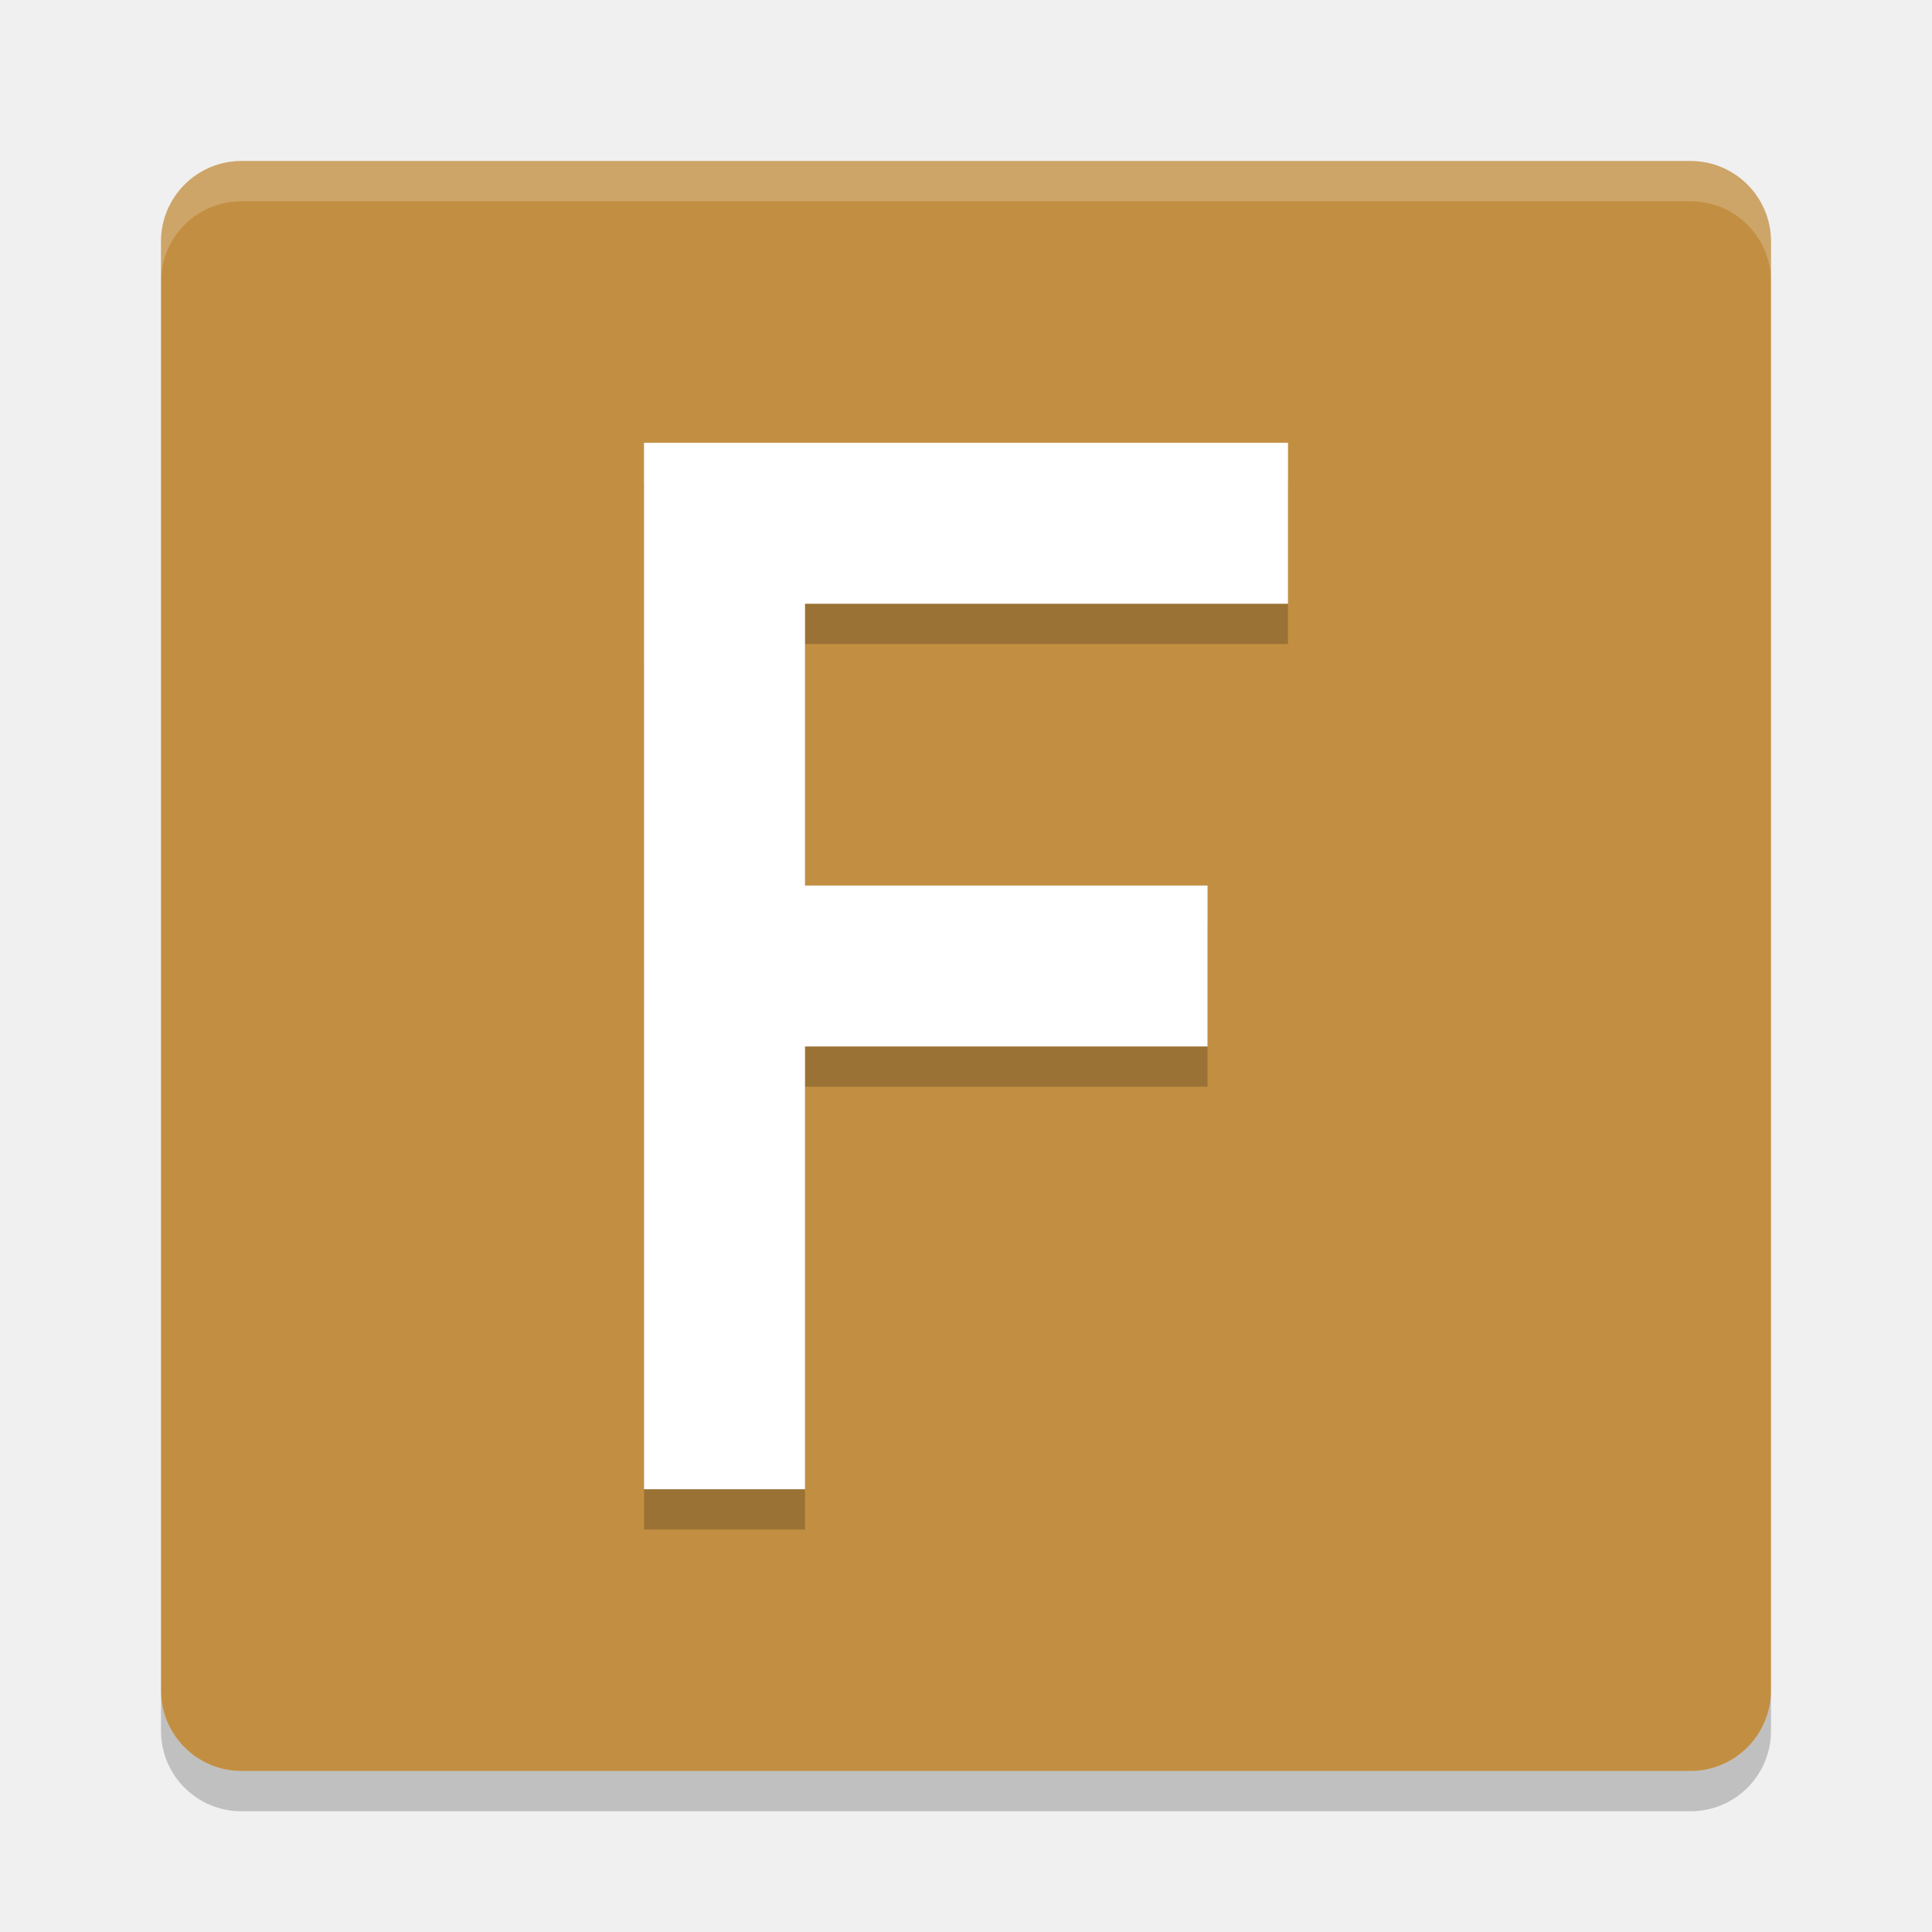
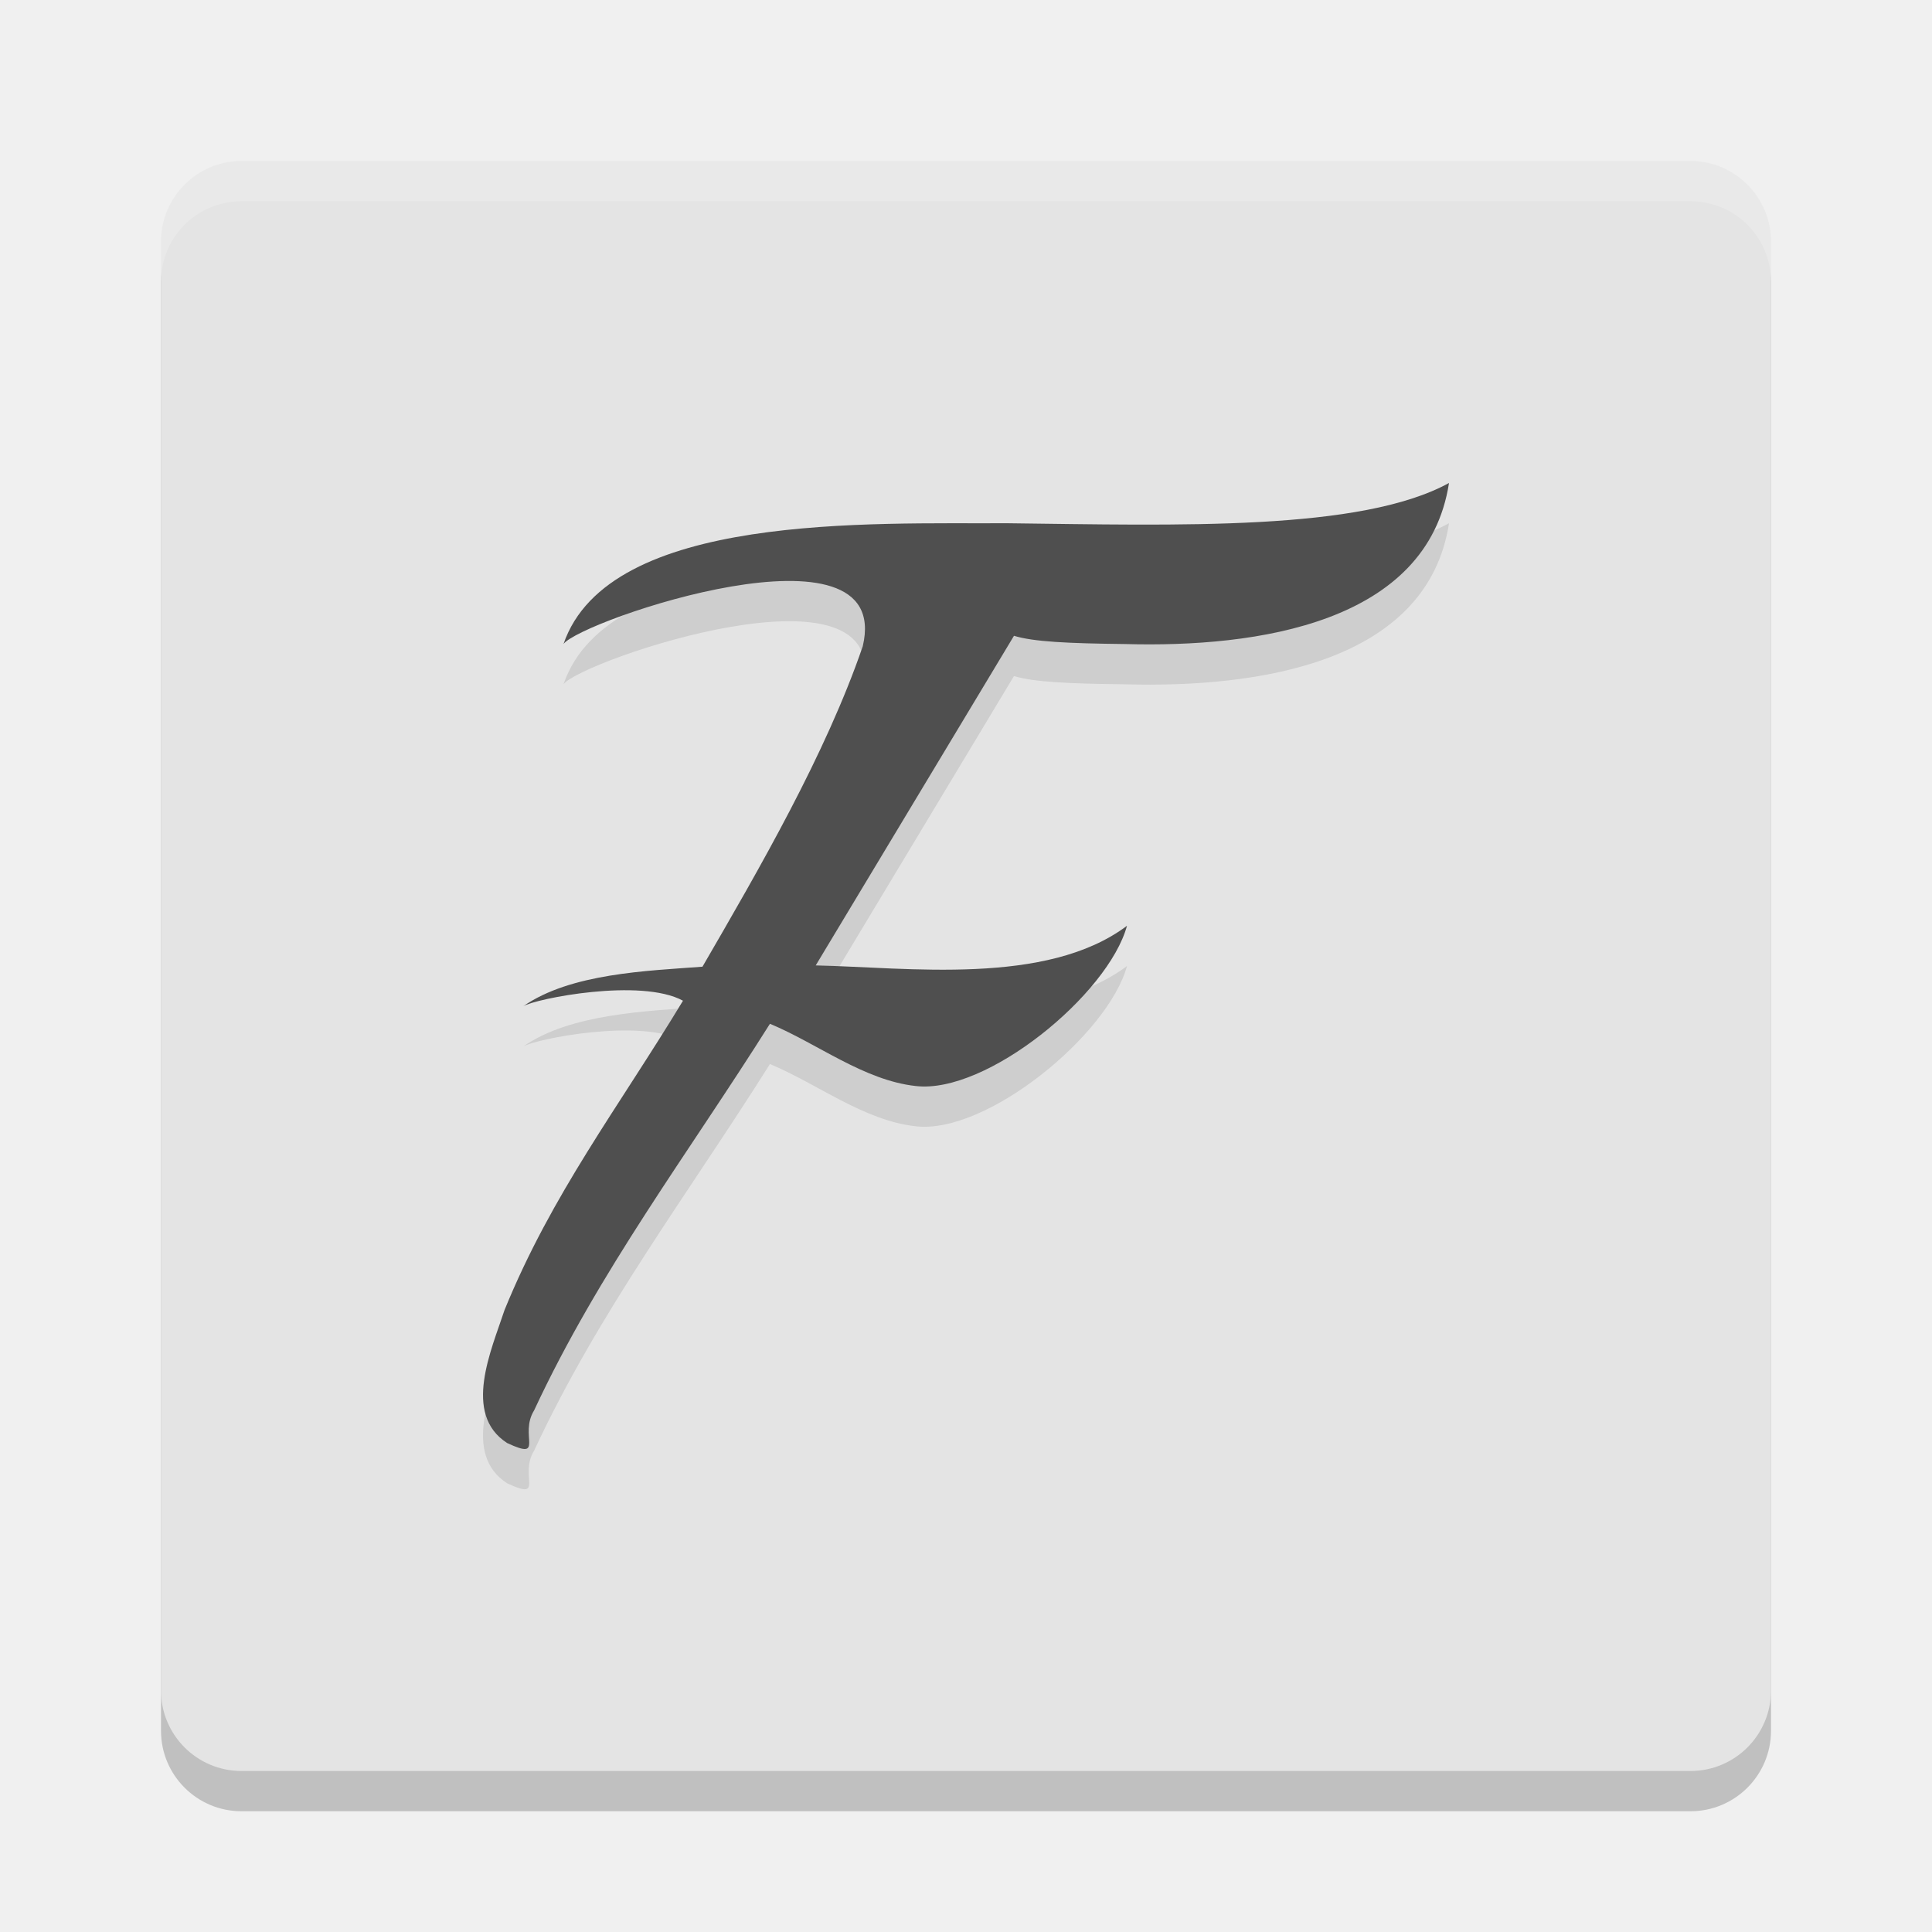
<svg xmlns="http://www.w3.org/2000/svg" width="48" height="48" version="1">
-   <rect fill="#c28f42" width="40" height="40" x="4" y="4" rx="2" ry="2" />
-   <path fill="#fff" opacity=".2" d="m6 4c-1.108 0-2 0.892-2 2v1c0-1.108 0.892-2 2-2h36c1.108 0 2 0.892 2 2v-1c0-1.108-0.892-2-2-2h-36z" />
-   <path opacity=".2" d="m6 45c-1.108 0-2-0.892-2-2v-1c0 1.108 0.892 2 2 2h36c1.108 0 2-0.892 2-2v1c0 1.108-0.892 2-2 2h-36z" />
-   <g opacity=".2" transform="matrix(1.0348 0 0 .96636 -8.3996e-8 1)">
-     <path d="m15.462 11.383h15.462v4.139h-11.596v7.244h9.664v4.139h-9.664v11.383h-3.865z" />
+   <rect style="opacity:0.2" width="40" height="40" x="4" y="5" rx="2" ry="2" />
+   <rect style="fill:#e4e4e4" width="40" height="40" x="4" y="4" rx="2" ry="2" />
+   <path style="fill:#ffffff;opacity:0.2" d="M 6 4 C 4.892 4 4 4.892 4 6 L 4 7 C 4 5.892 4.892 5 6 5 L 42 5 C 43.108 5 44 5.892 44 7 L 44 6 C 44 4.892 43.108 4 42 4 L 6 4 z" />
+   <g style="font-size:28.792px;line-height:1.25;letter-spacing:0px;word-spacing:0px;opacity:0.1" transform="matrix(0.9880724,0,0,1.010298,0.01671051,1.015467)">
+     <path transform="scale(1.011602,0.9885313)" d="m 36,12 c -2.194,1.201 -6.711,1.052 -10.984,1.001 -3.354,0.02 -9.901,-0.277 -11.026,3.004 0.425,-0.586 8.222,-3.247 7.438,0.057 -0.923,2.691 -2.572,5.535 -3.984,7.971 -1.374,0.103 -3.275,0.163 -4.454,0.983 0.307,-0.189 2.922,-0.709 3.97,-0.137 -1.604,2.655 -3.259,4.804 -4.436,7.695 -0.325,0.992 -1.054,2.589 0.066,3.309 0.951,0.444 0.285,-0.194 0.67,-0.814 1.614,-3.471 3.834,-6.393 5.861,-9.616 1.184,0.493 2.332,1.406 3.623,1.548 1.758,0.209 4.786,-2.277 5.252,-3.986 -2.001,1.504 -5.455,1.034 -7.737,0.986 l 4.928,-8.2 c 0.485,0.149 1.34,0.189 2.756,0.205 C 31.244,16.099 35.463,15.483 36,12 Z" />
  </g>
-   <g fill="#fff" transform="matrix(1.0348 0 0 .96636 -8.3996e-8 .000001676)">
-     <path d="m15.462 11.383h15.462v4.139h-11.596v7.244h9.664v4.139h-9.664v11.383h-3.865z" />
+   <g style="font-size:28.792px;line-height:1.25;letter-spacing:0px;word-spacing:0px;fill:#4f4f4f" transform="matrix(0.9880724,0,0,1.010298,0.01671051,0.01547003)">
+     <path style="fill:#4f4f4f" transform="scale(1.011602,0.9885313)" d="m 36,12 c -2.194,1.201 -6.711,1.052 -10.984,1.001 -3.354,0.02 -9.901,-0.277 -11.026,3.004 0.425,-0.586 8.222,-3.247 7.438,0.057 -0.923,2.691 -2.572,5.535 -3.984,7.971 -1.374,0.103 -3.275,0.163 -4.454,0.983 0.307,-0.189 2.922,-0.709 3.97,-0.137 -1.604,2.655 -3.259,4.804 -4.436,7.695 -0.325,0.992 -1.054,2.589 0.066,3.309 0.951,0.444 0.285,-0.194 0.67,-0.814 1.614,-3.471 3.834,-6.393 5.861,-9.616 1.184,0.493 2.332,1.406 3.623,1.548 1.758,0.209 4.786,-2.277 5.252,-3.986 -2.001,1.504 -5.455,1.034 -7.737,0.986 l 4.928,-8.2 c 0.485,0.149 1.34,0.189 2.756,0.205 C 31.244,16.099 35.463,15.483 36,12 Z" />
  </g>
</svg>
